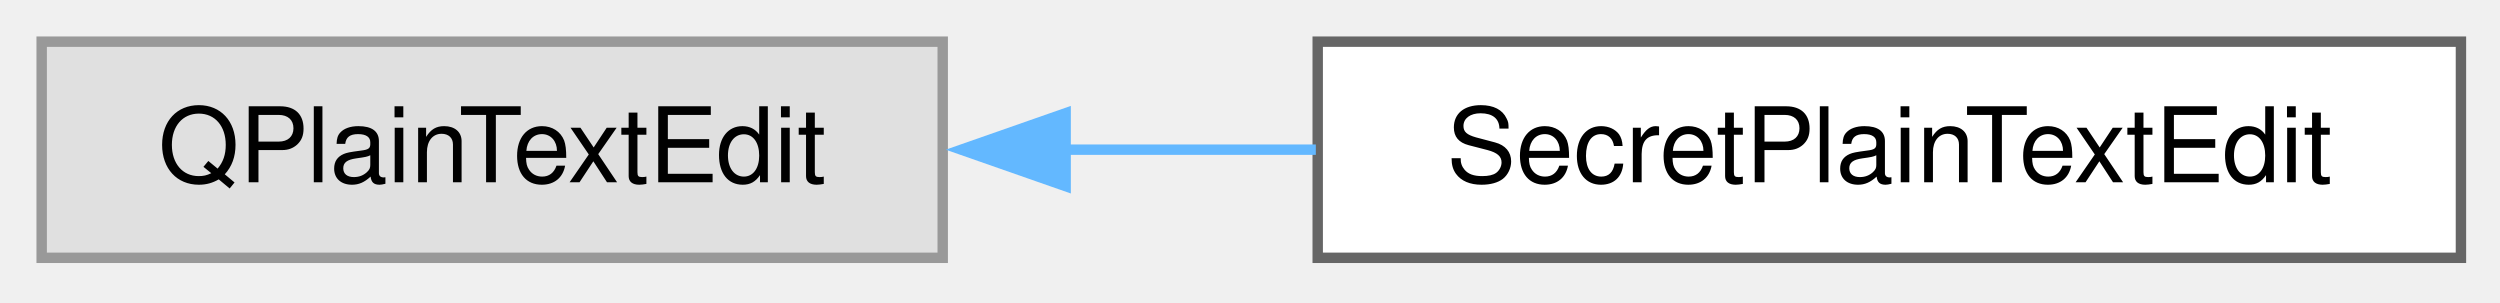
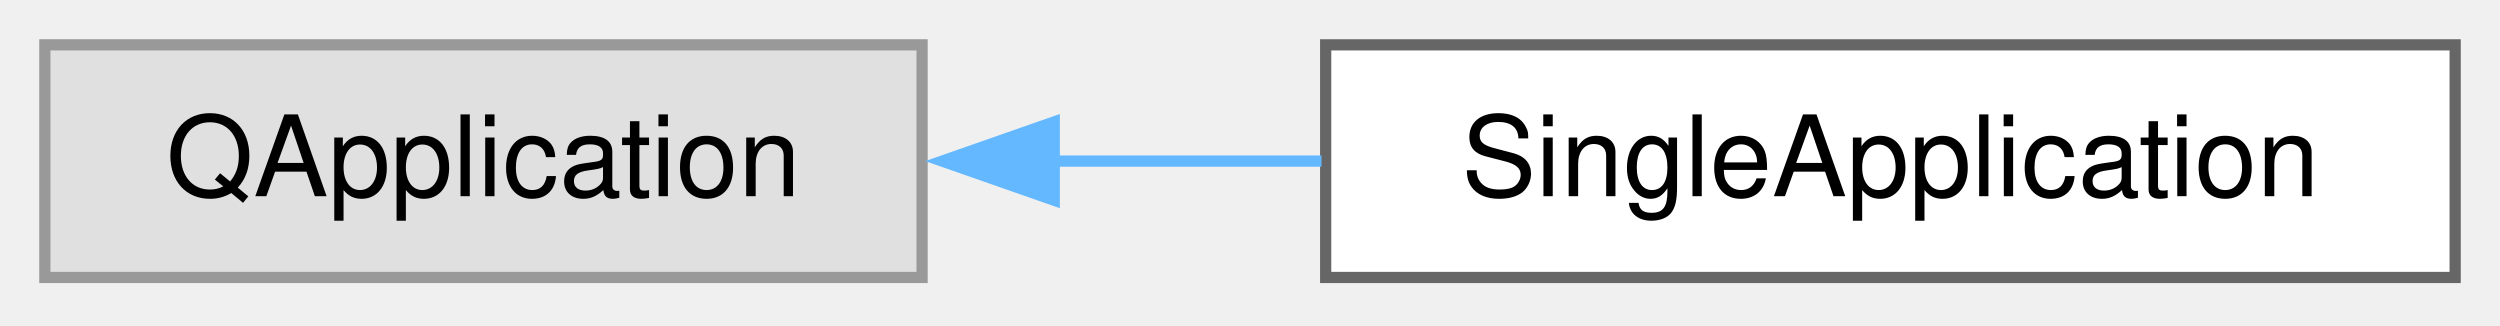
- <svg xmlns="http://www.w3.org/2000/svg" xmlns:xlink="http://www.w3.org/1999/xlink" width="240pt" height="29pt" viewBox="0.00 0.00 240.00 29.00">
+ <svg xmlns="http://www.w3.org/2000/svg" xmlns:xlink="http://www.w3.org/1999/xlink" width="223pt" height="29pt" viewBox="0.00 0.00 223.00 29.00">
  <g id="graph0" class="graph" transform="scale(1 1) rotate(0) translate(4 24.75)">
    <g id="Node000000" class="node">
      <g id="a_Node000000">
        <a xlink:title=" ">
-           <polygon fill="#e0e0e0" stroke="#999999" points="86.5,-20.75 0,-20.75 0,0 86.5,0 86.5,-20.75" />
-           <text xml:space="preserve" text-anchor="middle" x="43.25" y="-7.25" font-family="Helvetica,sans-Serif" font-size="10.00">QPlainTextEdit</text>
+           <polygon fill="#e0e0e0" stroke="#999999" points="78.25,-20.75 0,-20.75 0,0 78.25,0 78.25,-20.75" />
+           <text xml:space="preserve" text-anchor="middle" x="39.12" y="-7.25" font-family="Helvetica,sans-Serif" font-size="10.00">QApplication</text>
        </a>
      </g>
    </g>
    <g id="Node000001" class="node">
      <g id="a_Node000001">
-         <a xlink:href="class_secret_plain_text_edit.html" target="_top" xlink:title="A QPlainTextEdit for decrypted entry text being edited: whatever is copied or cut out of it is marked...">
-           <polygon fill="white" stroke="#666666" points="232.25,-20.75 122.5,-20.75 122.5,0 232.25,0 232.25,-20.75" />
-           <text xml:space="preserve" text-anchor="middle" x="177.38" y="-7.25" font-family="Helvetica,sans-Serif" font-size="10.00">SecretPlainTextEdit</text>
+         <a xlink:href="class_single_application.html" target="_top" xlink:title="QApplication subclass enforcing single-instance behavior via IPC.">
+           <polygon fill="white" stroke="#666666" points="215,-20.75 114.25,-20.75 114.25,0 215,0 215,-20.75" />
+           <text xml:space="preserve" text-anchor="middle" x="164.62" y="-7.25" font-family="Helvetica,sans-Serif" font-size="10.00">SingleApplication</text>
        </a>
      </g>
    </g>
-     <g id="edge24_Node000000_Node000001" class="edge">
-       <g id="a_edge24_Node000000_Node000001">
+     <g id="edge1_Node000000_Node000001" class="edge">
+       <g id="a_edge1_Node000000_Node000001">
        <a xlink:title=" ">
-           <path fill="none" stroke="#63b8ff" d="M98.21,-10.38C106.16,-10.38 114.36,-10.38 122.32,-10.38" />
-           <polygon fill="#63b8ff" stroke="#63b8ff" points="98.3,-6.88 88.3,-10.38 98.3,-13.88 98.3,-6.88" />
+           <path fill="none" stroke="#63b8ff" d="M89.86,-10.38C97.78,-10.38 105.96,-10.38 113.88,-10.38" />
+           <polygon fill="#63b8ff" stroke="#63b8ff" points="90.04,-6.88 80.04,-10.38 90.04,-13.88 90.04,-6.88" />
        </a>
      </g>
    </g>
  </g>
</svg>
